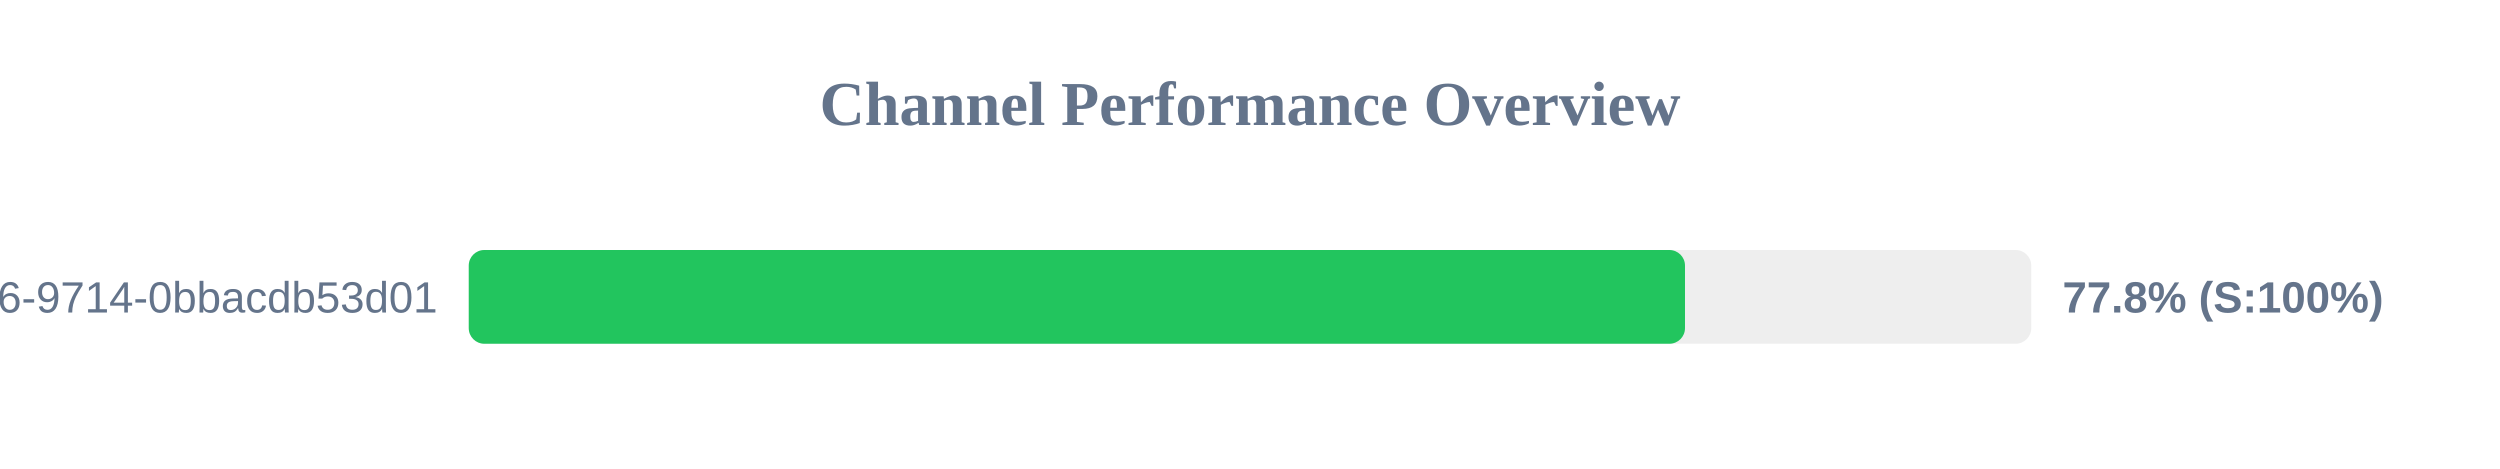
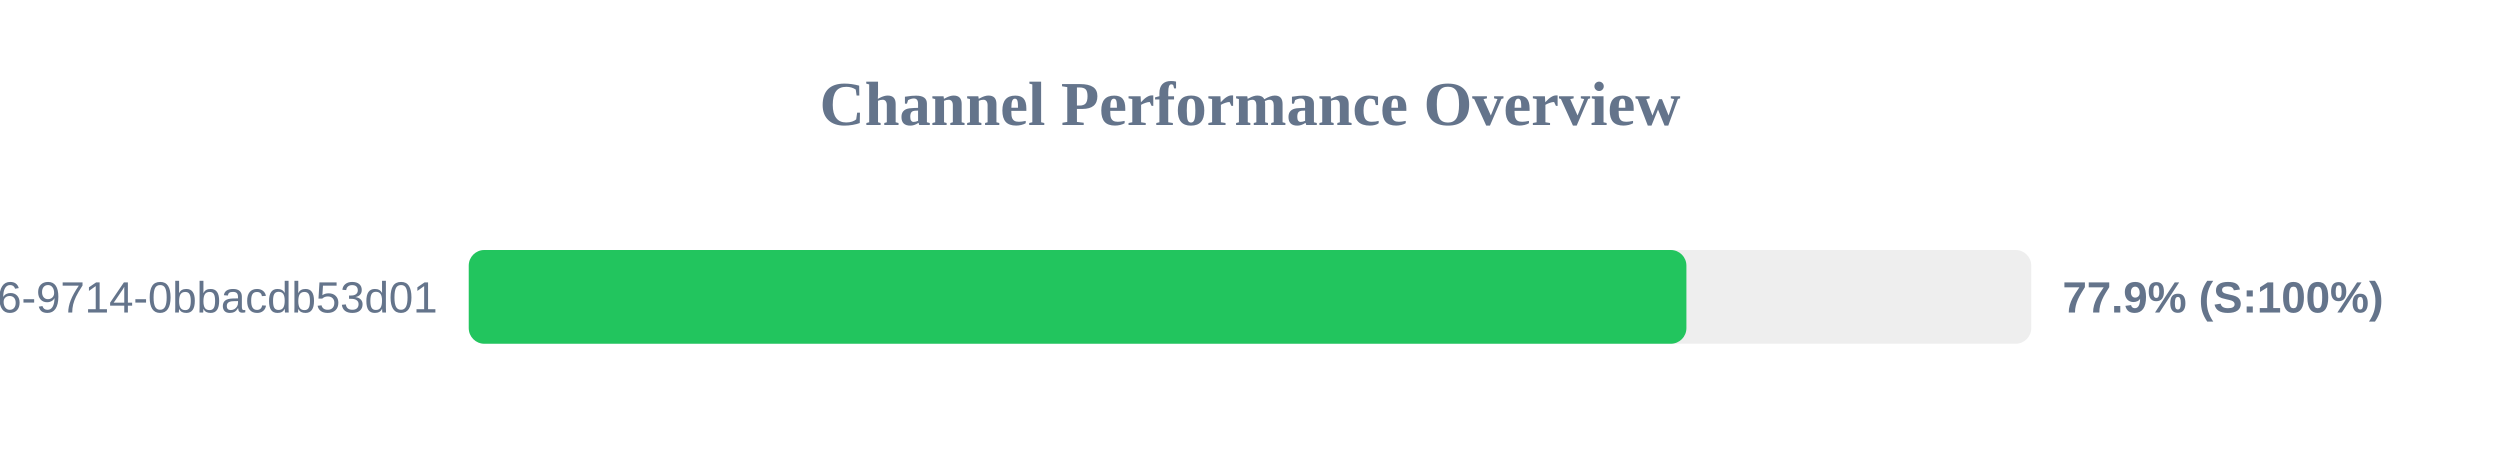
<svg xmlns="http://www.w3.org/2000/svg" width="800" height="150" version="1.1">
  <style>
        .row { font: 14px Arial; fill: #64748b; }
        .score { font: bold 14px Arial; fill: #64748b; }
    </style>
  <text x="400" y="40" text-anchor="middle" font-size="20px" font-weight="bold" fill="#64748b">Channel Performance Overview</text>
  <rect x="150" y="80" width="500" height="30" fill="#eee" rx="5" />
-   <rect x="150" y="80" width="389.2" height="30" fill="#22c55e" rx="5" />
+   <rect x="150" y="80" width="389.65" height="30" fill="#22c55e" rx="5" />
  <text x="140" y="100" text-anchor="end" class="row">?uuid=23125f6e-ec56-4c26-9714-0bbacdb53d01</text>
-   <text x="660" y="100" text-anchor="start" class="score">77.8% (S:100%)</text>
+   <text x="660" y="100" text-anchor="start" class="score">77.9% (S:100%)</text>
</svg>
